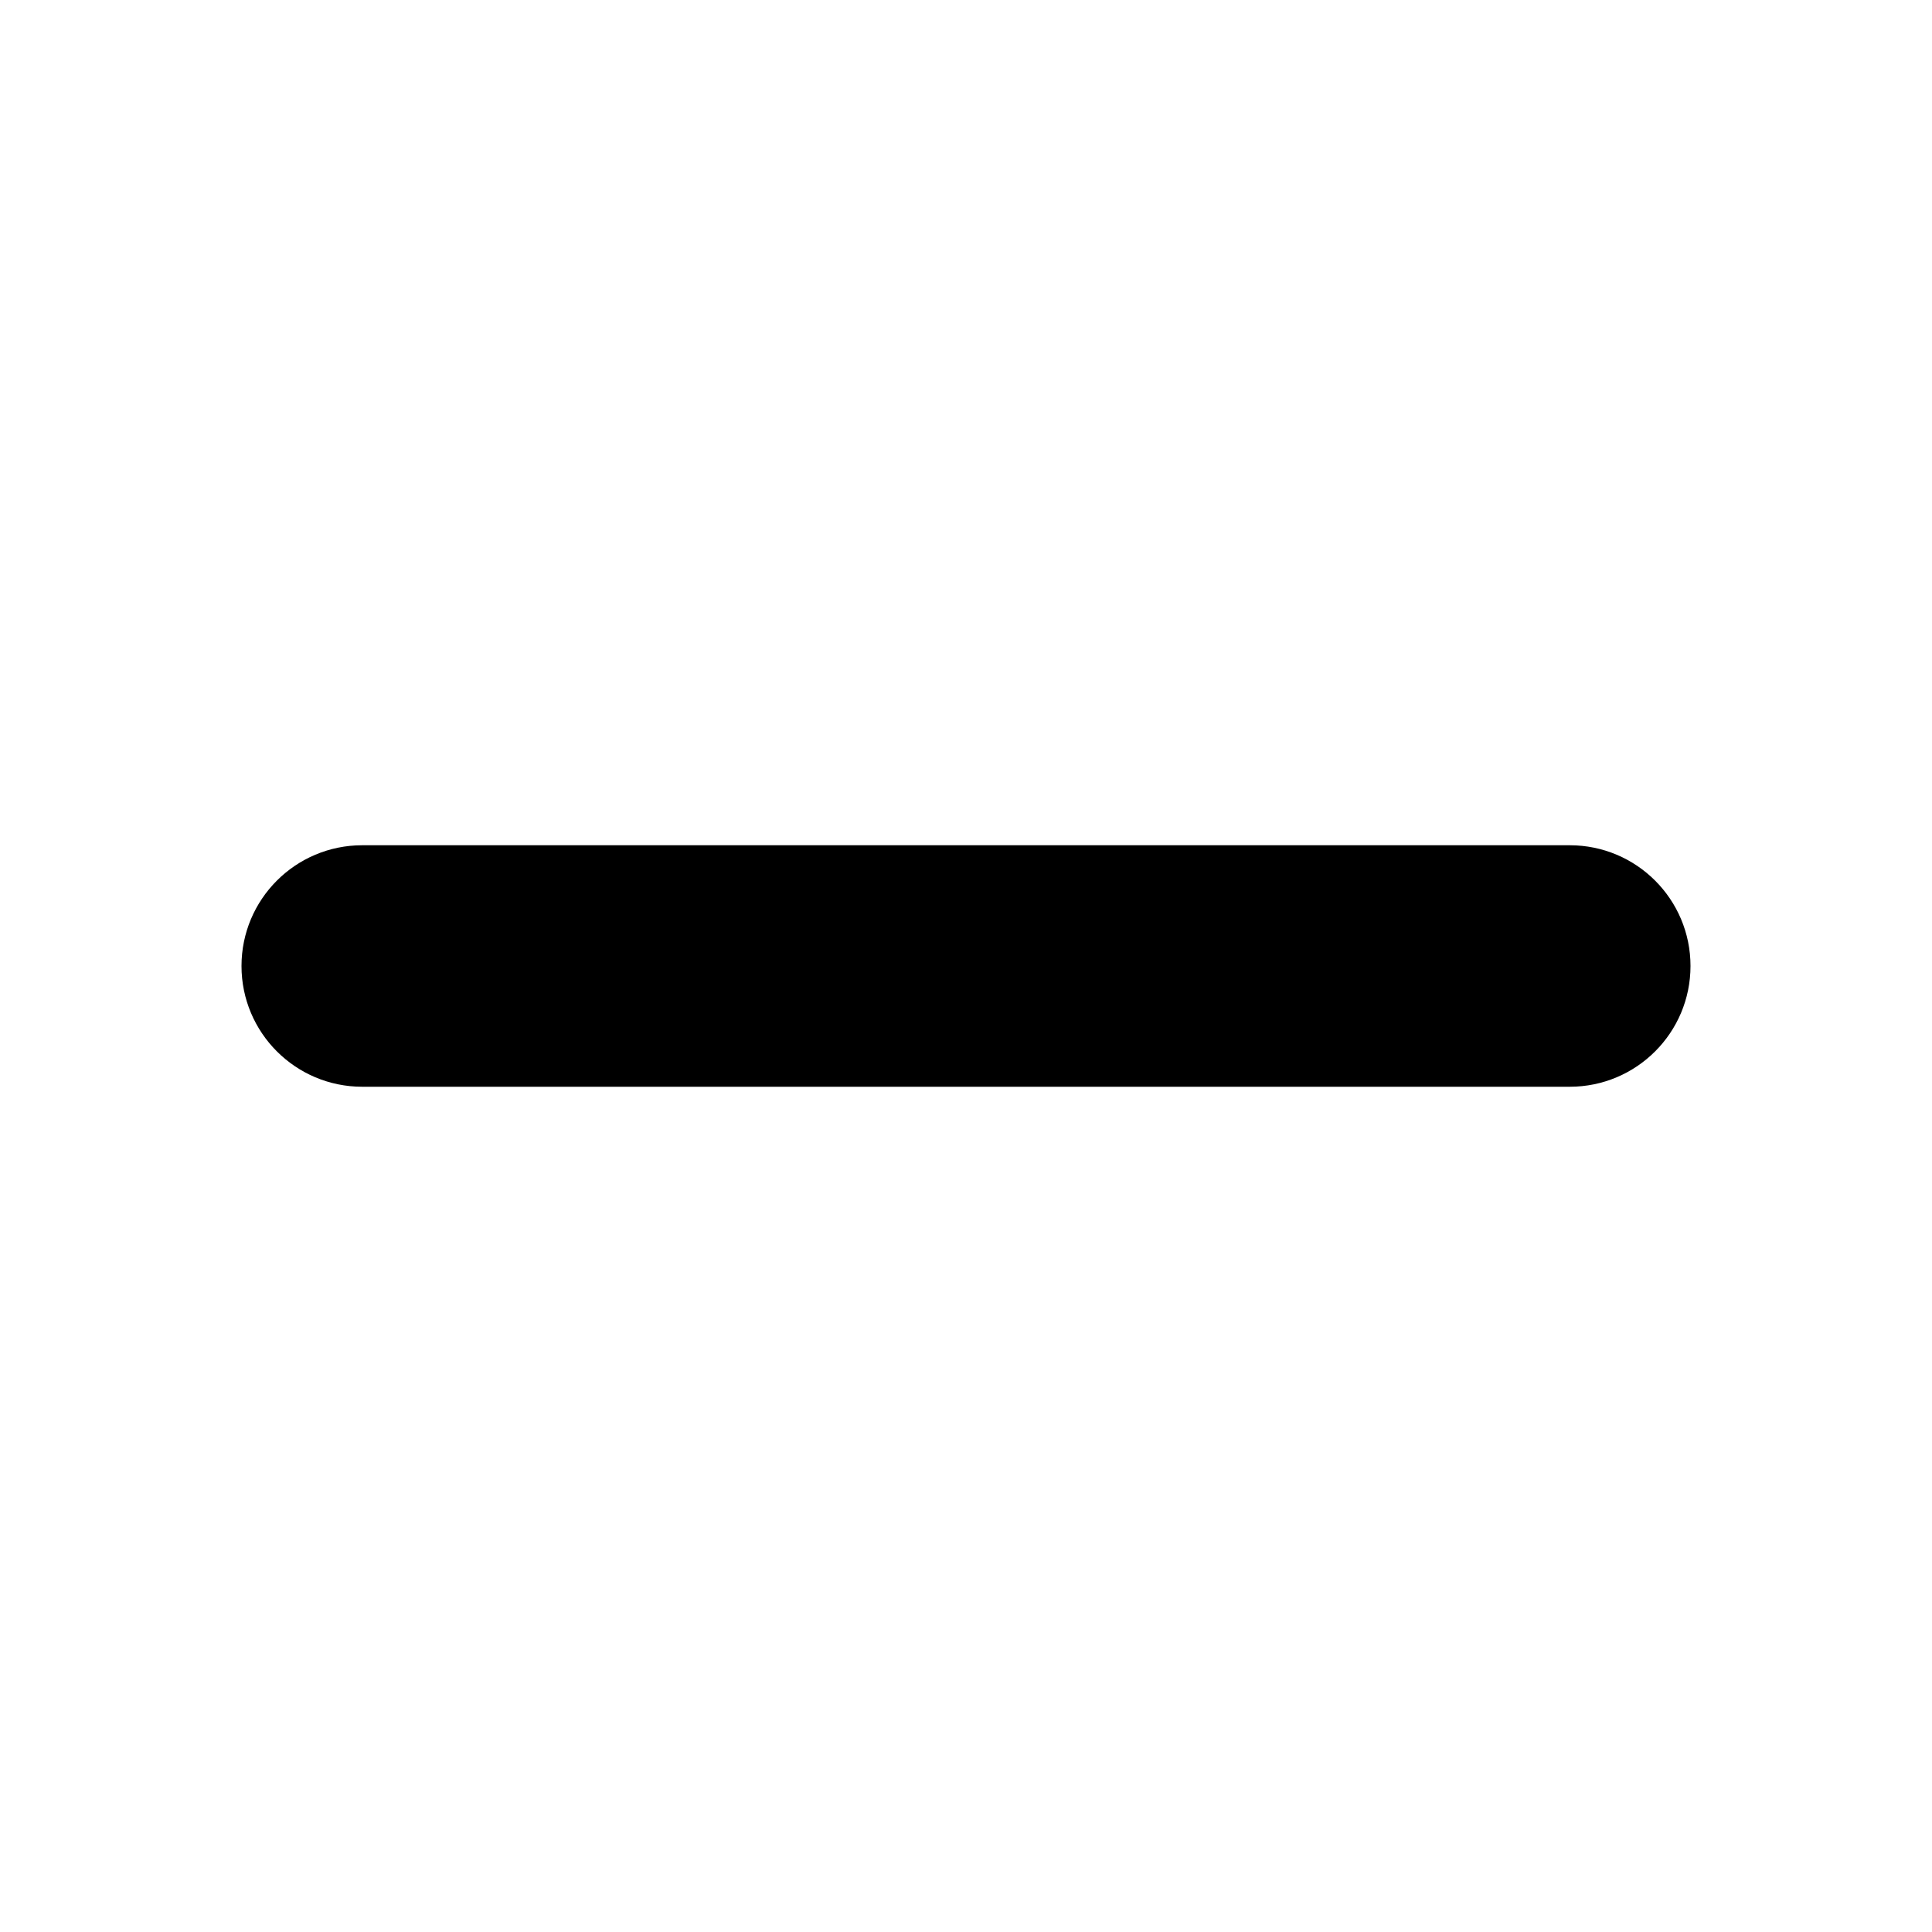
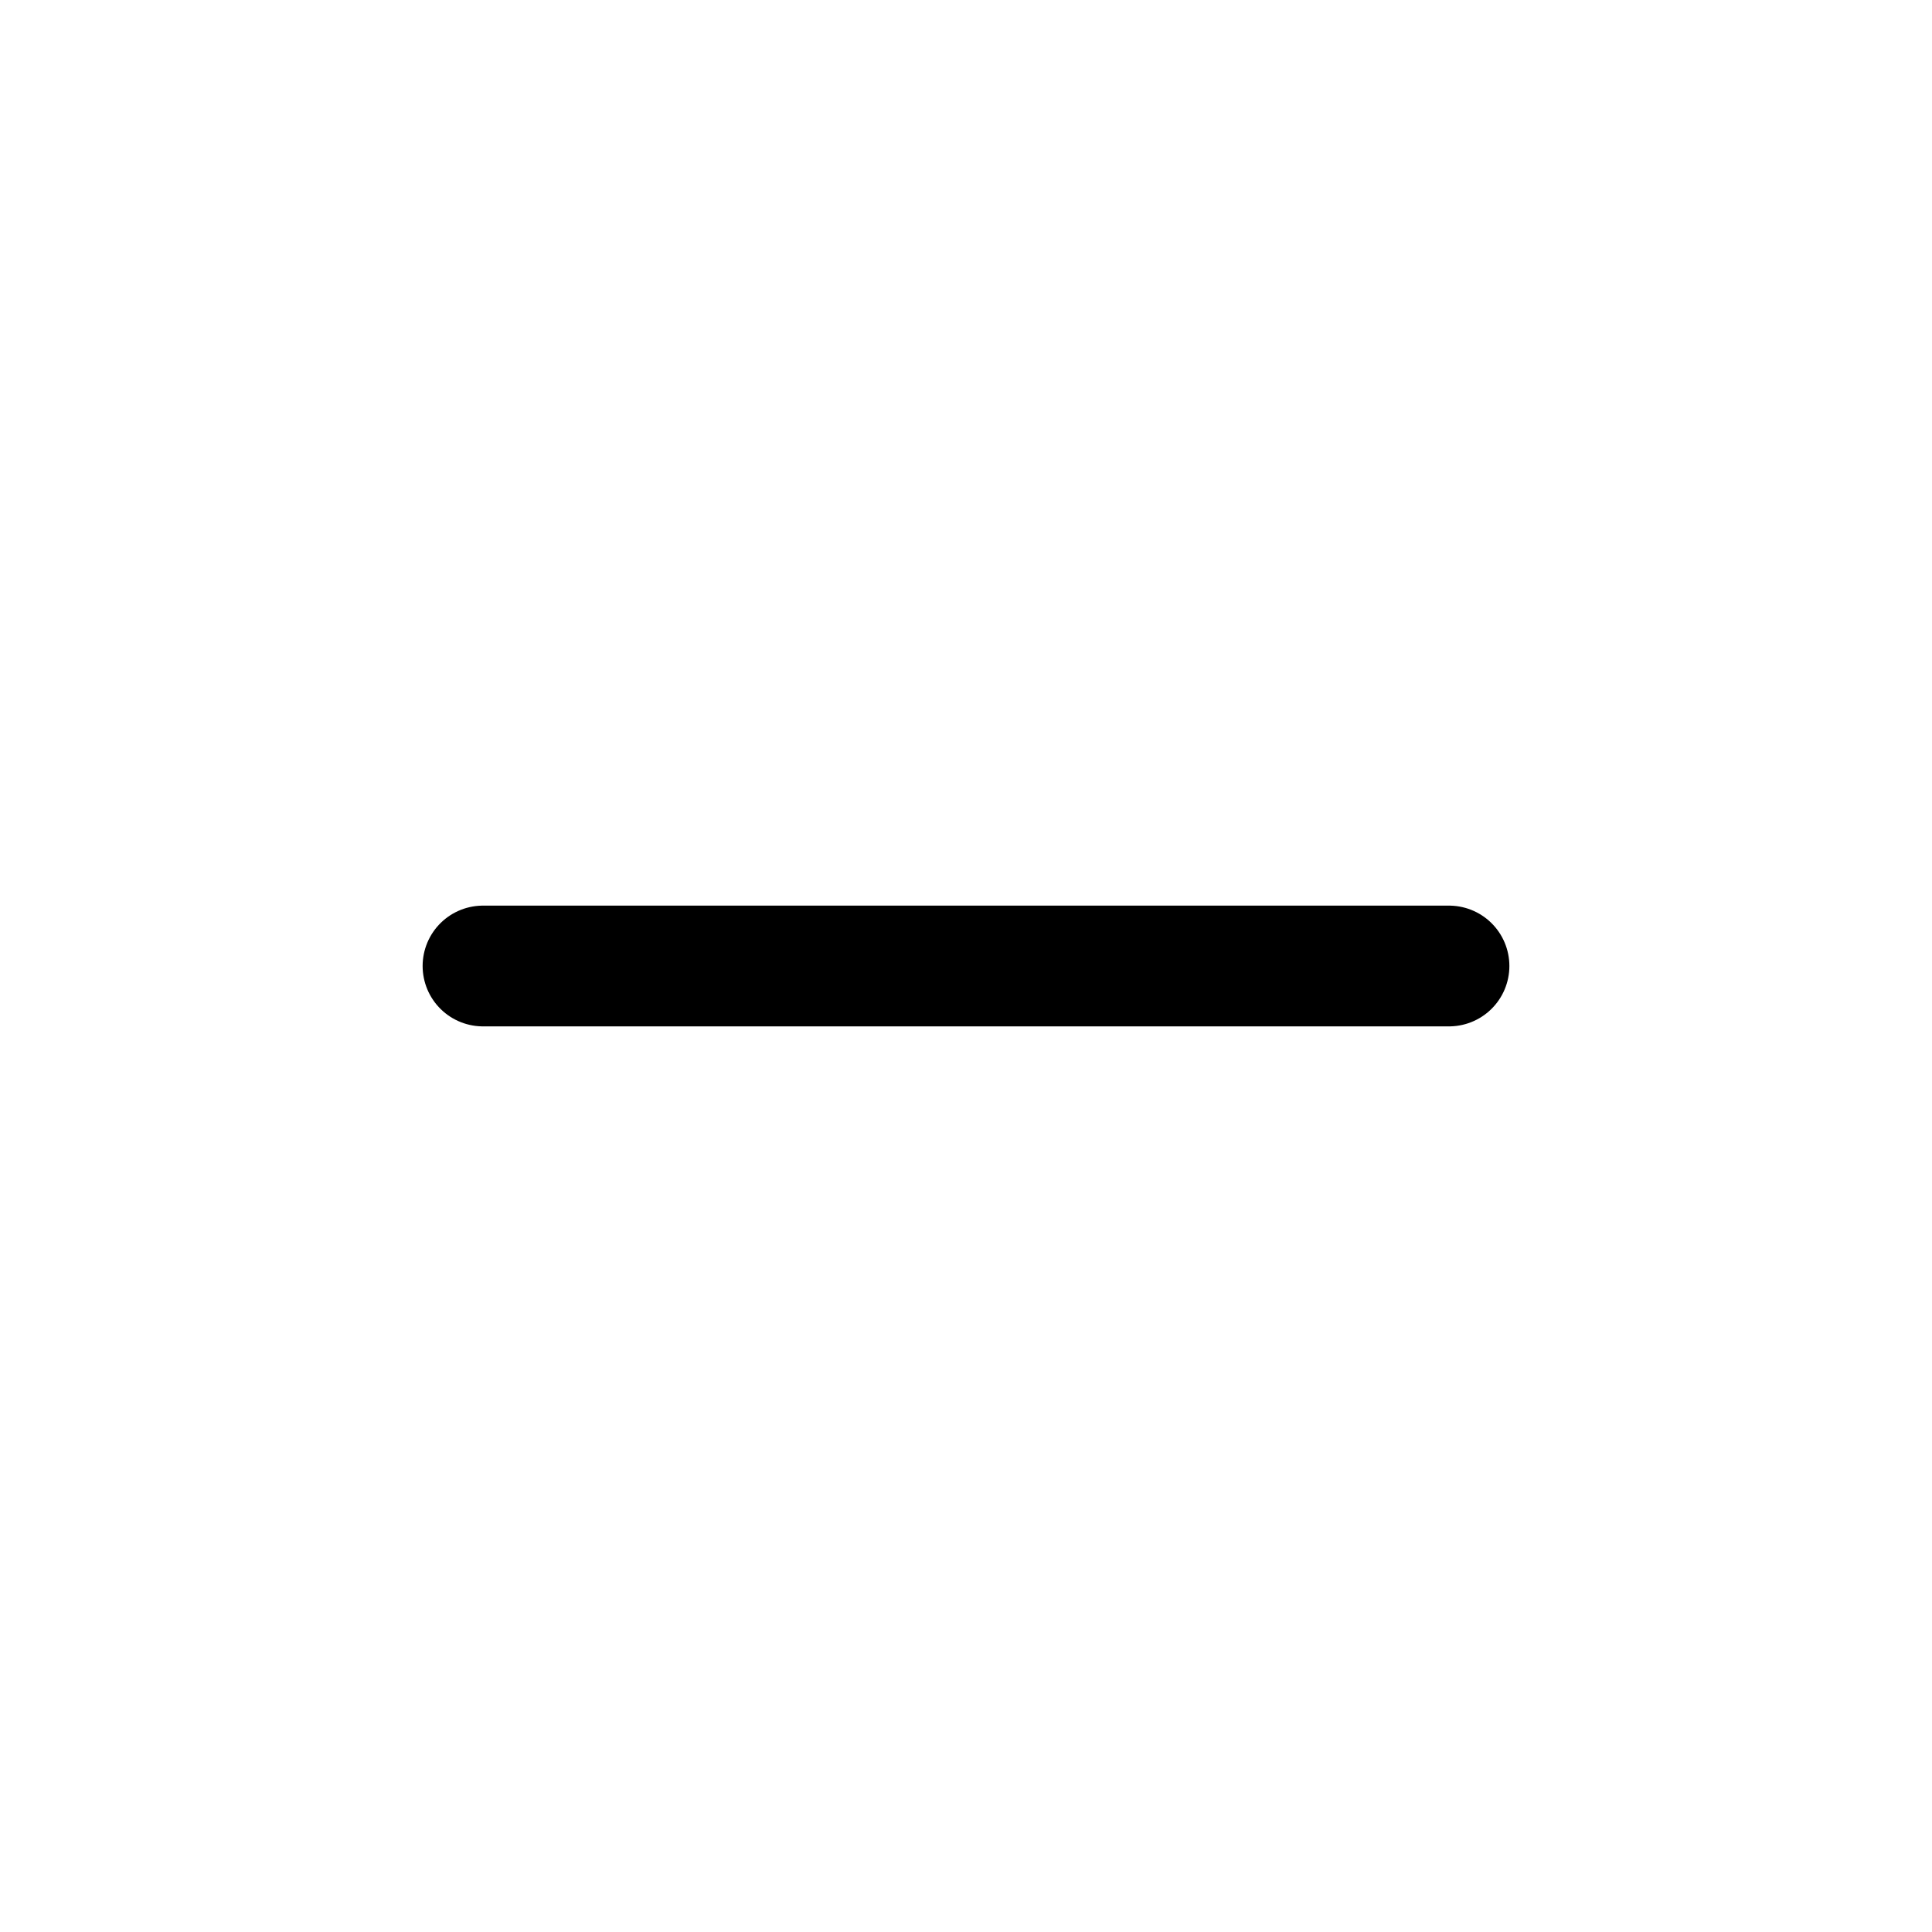
- <svg xmlns="http://www.w3.org/2000/svg" fill="none" viewBox="0 0 16 16">
-   <rect width="12" height="2" x="2" y="7" fill="currentColor" rx="1" />
+ <svg xmlns="http://www.w3.org/2000/svg" width="24" height="24" viewBox="0 0 24 24" fill="none">
+   <g id="Huge-icon/interface/outline/minus">
+     <path id="Vector 2437" d="M18 12L6 12" stroke="currentColor" stroke-width="1.5" stroke-linecap="round" stroke-linejoin="round" />
+   </g>
</svg>
